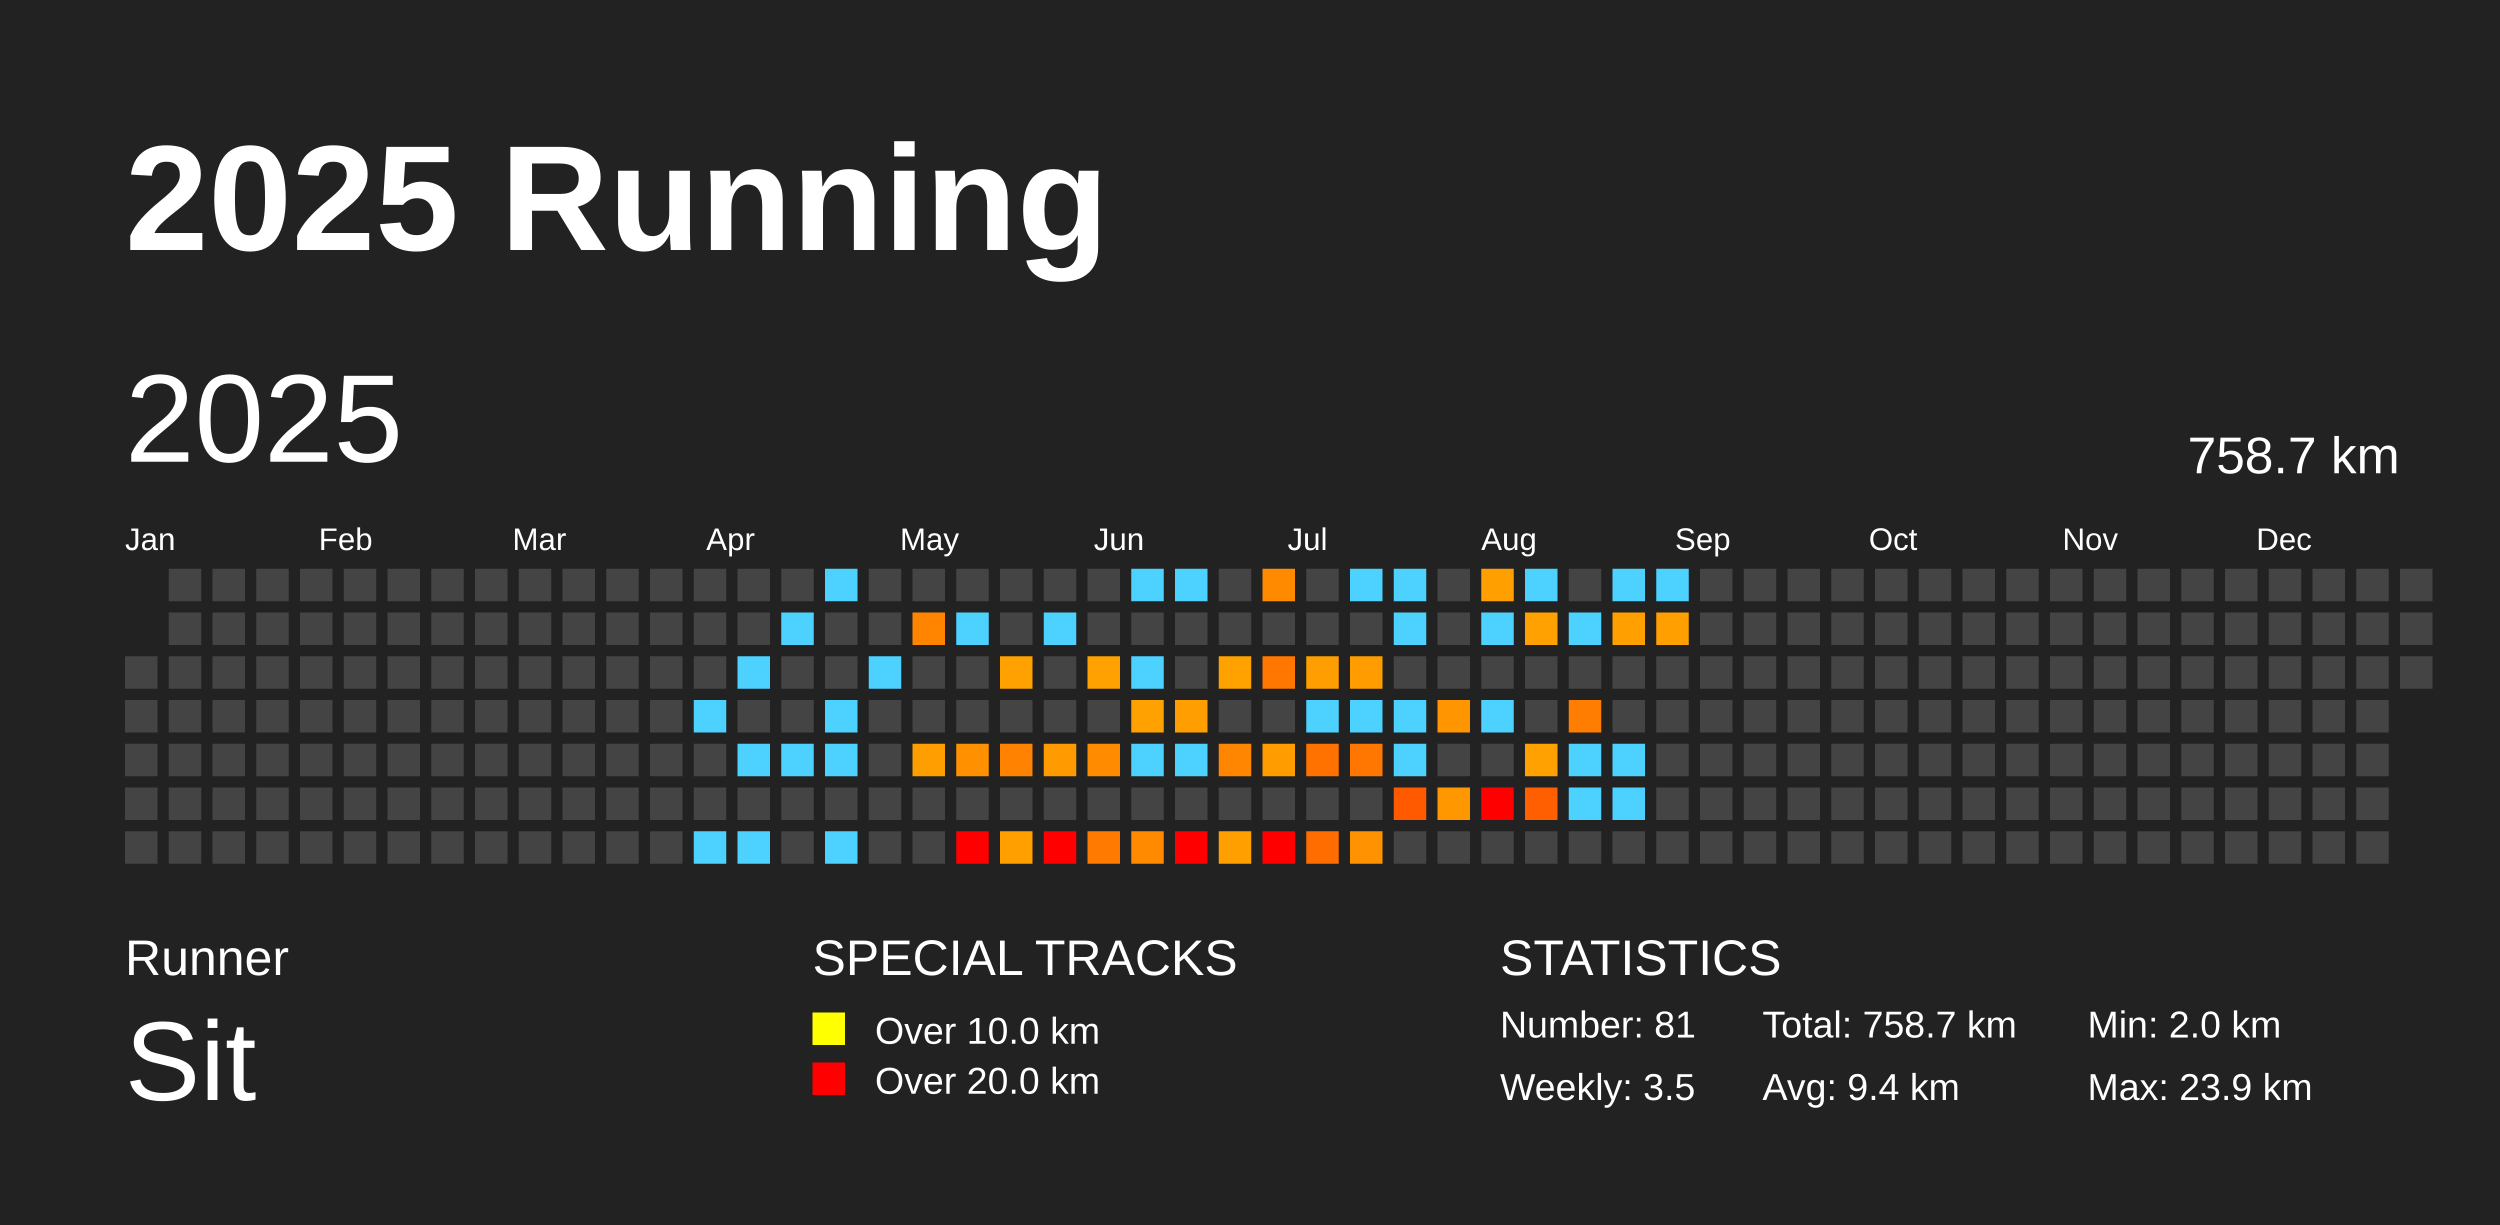
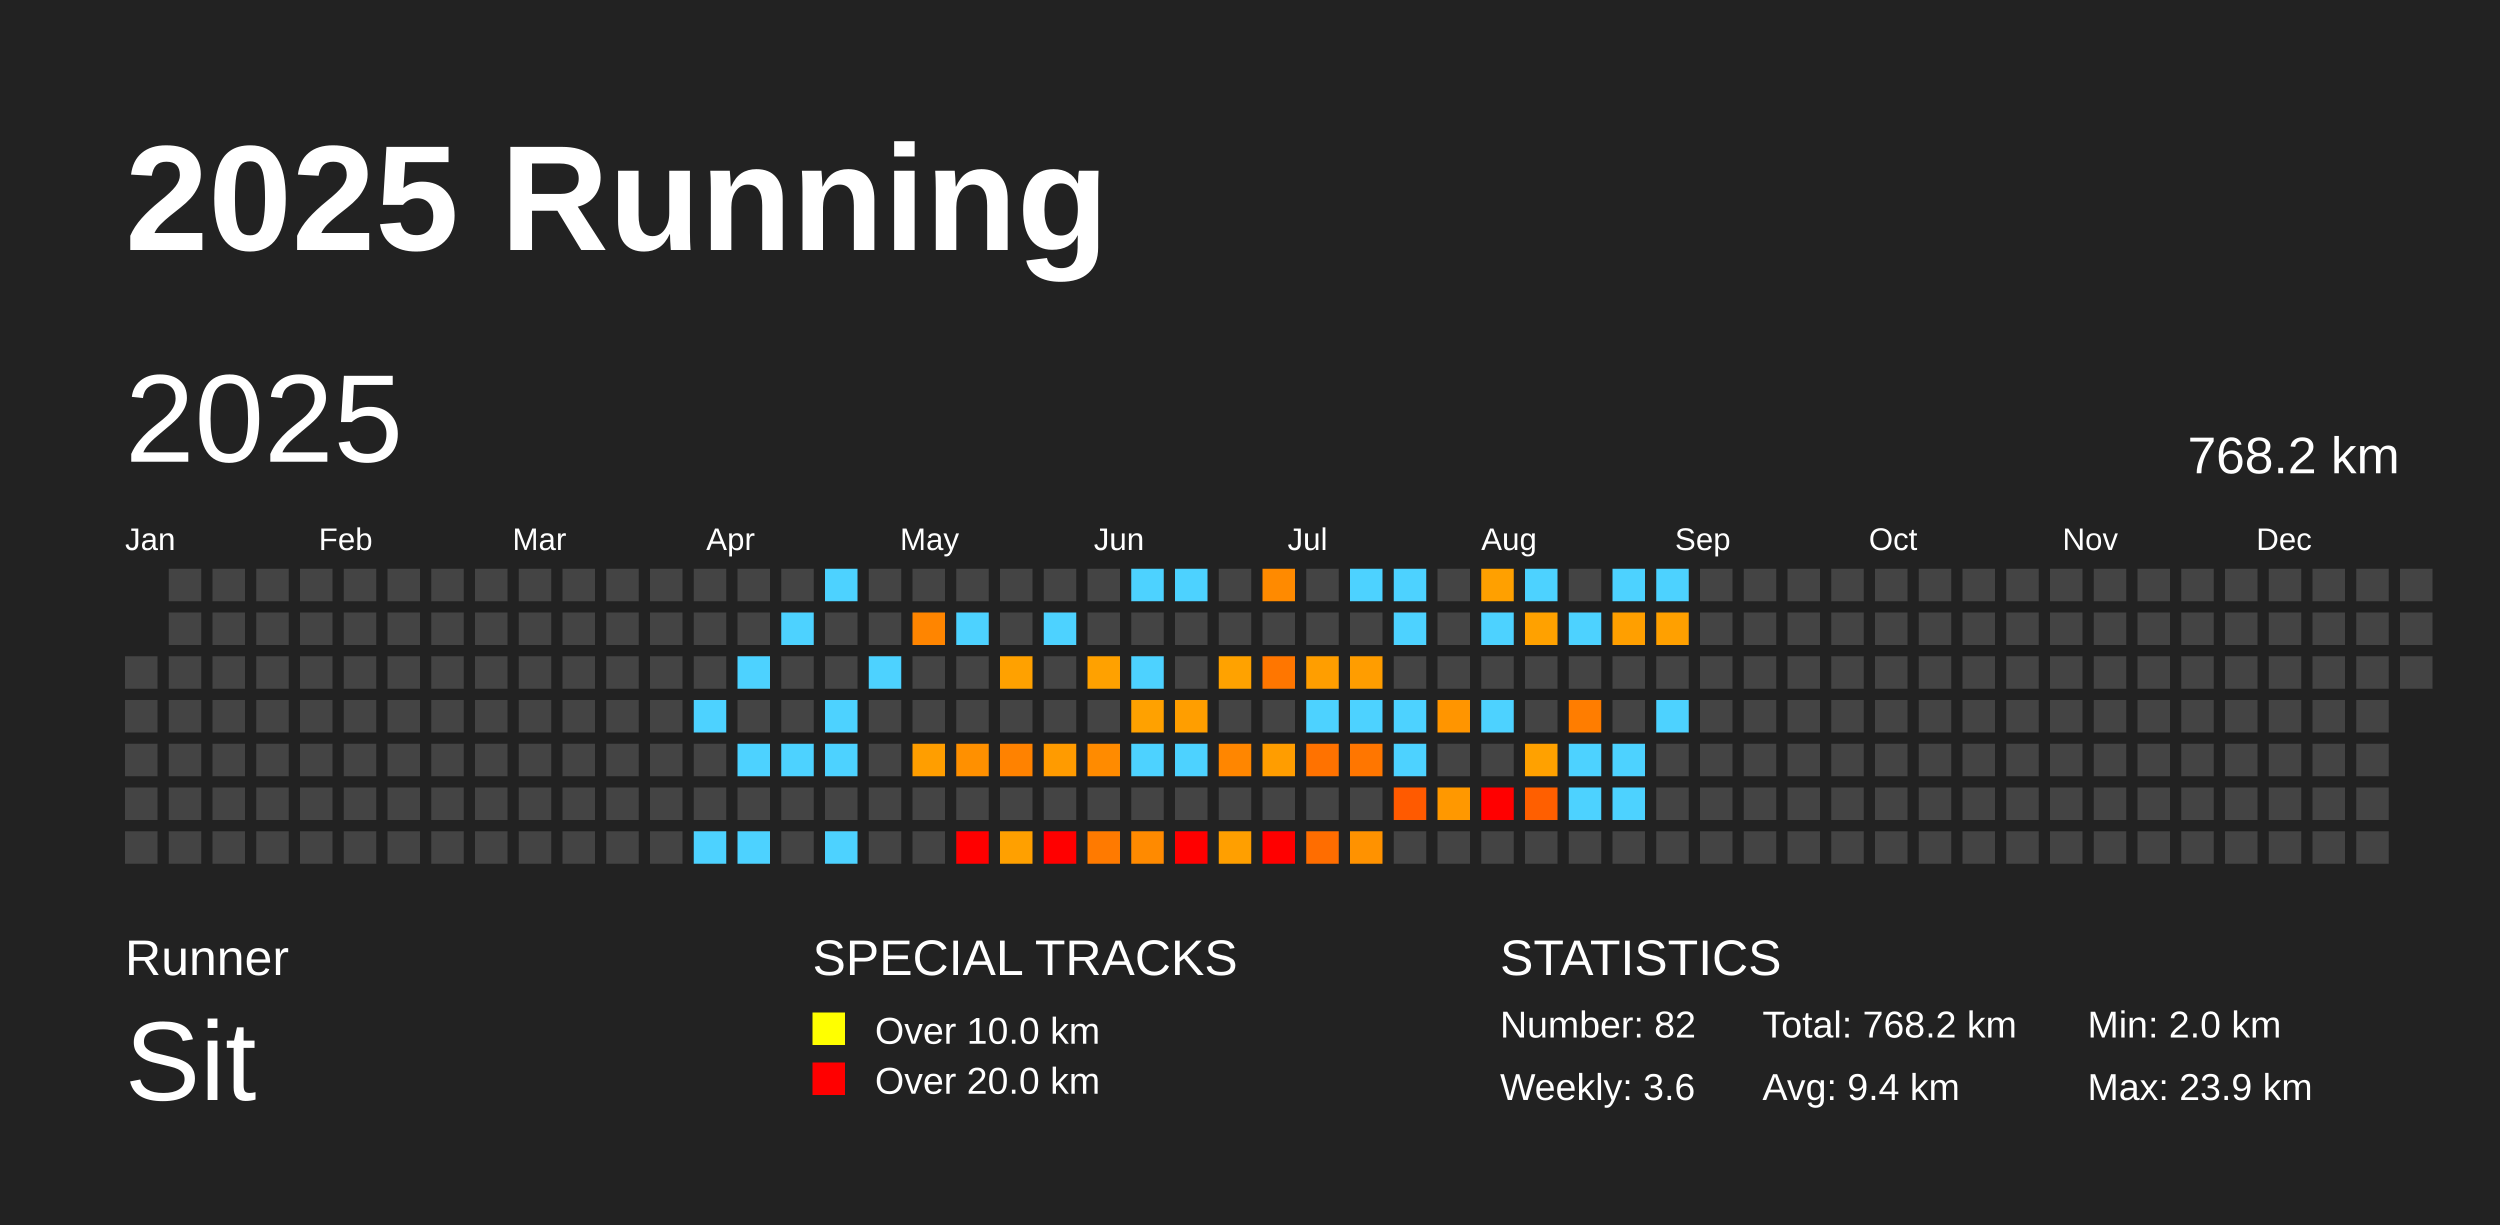
<svg xmlns="http://www.w3.org/2000/svg" baseProfile="full" height="98mm" version="1.1" viewBox="0,0,200,98" width="200mm">
  <defs />
  <rect fill="#222222" height="98" width="200" x="0" y="0" />
  <text fill="#FFFFFF" style="font-size:12px; font-family:Arial; font-weight:bold;" x="10" y="20">2025 Running</text>
  <text fill="#FFFFFF" style="font-size:4px; font-family:Arial" x="10" y="78">Runner</text>
  <text fill="#FFFFFF" style="font-size:9px; font-family:Arial" x="10" y="88">Sit</text>
  <text fill="#FFFFFF" style="font-size:4px; font-family:Arial" x="65" y="78">SPECIAL TRACKS</text>
  <rect fill="yellow" height="2.6" width="2.6" x="65" y="81" />
  <text fill="#FFFFFF" style="font-size:3px; font-family:Arial" x="70" y="83.5">Over 10.0 km</text>
  <rect fill="red" height="2.6" width="2.6" x="65" y="85" />
  <text fill="#FFFFFF" style="font-size:3px; font-family:Arial" x="70" y="87.5">Over 20.0 km</text>
  <text fill="#FFFFFF" style="font-size:4px; font-family:Arial" x="120" y="78">STATISTICS</text>
-   <text fill="#FFFFFF" style="font-size:3px; font-family:Arial" x="120" y="83">Number: 81</text>
-   <text fill="#FFFFFF" style="font-size:3px; font-family:Arial" x="120" y="88">Weekly: 3.5</text>
-   <text fill="#FFFFFF" style="font-size:3px; font-family:Arial" x="141" y="83">Total: 758.7 km</text>
+   <text fill="#FFFFFF" style="font-size:3px; font-family:Arial" x="120" y="83">Number: 82</text>
+   <text fill="#FFFFFF" style="font-size:3px; font-family:Arial" x="120" y="88">Weekly: 3.6</text>
+   <text fill="#FFFFFF" style="font-size:3px; font-family:Arial" x="141" y="83">Total: 768.2 km</text>
  <text fill="#FFFFFF" style="font-size:3px; font-family:Arial" x="141" y="88">Avg: 9.4 km</text>
  <text fill="#FFFFFF" style="font-size:3px; font-family:Arial" x="167" y="83">Min: 2.0 km</text>
  <text fill="#FFFFFF" style="font-size:3px; font-family:Arial" x="167" y="88">Max: 23.9 km</text>
  <text dominant-baseline="hanging" fill="#FFFFFF" style="font-size:10.0px; font-family:Arial;" x="10" y="30">2025</text>
-   <text dominant-baseline="hanging" fill="#FFFFFF" style="font-size:4.125px; font-family:Arial;" x="175" y="35">758.7 km</text>
+   <text dominant-baseline="hanging" fill="#FFFFFF" style="font-size:4.125px; font-family:Arial;" x="175" y="35">768.2 km</text>
  <text fill="#FFFFFF" style="font-size:2.5px; font-family:Arial" x="10.0" y="44">Jan</text>
  <text fill="#FFFFFF" style="font-size:2.5px; font-family:Arial" x="25.5" y="44">Feb</text>
  <text fill="#FFFFFF" style="font-size:2.5px; font-family:Arial" x="41.0" y="44">Mar</text>
  <text fill="#FFFFFF" style="font-size:2.5px; font-family:Arial" x="56.5" y="44">Apr</text>
  <text fill="#FFFFFF" style="font-size:2.5px; font-family:Arial" x="72.0" y="44">May</text>
  <text fill="#FFFFFF" style="font-size:2.5px; font-family:Arial" x="87.5" y="44">Jun</text>
  <text fill="#FFFFFF" style="font-size:2.5px; font-family:Arial" x="103.0" y="44">Jul</text>
  <text fill="#FFFFFF" style="font-size:2.5px; font-family:Arial" x="118.5" y="44">Aug</text>
  <text fill="#FFFFFF" style="font-size:2.5px; font-family:Arial" x="134.0" y="44">Sep</text>
  <text fill="#FFFFFF" style="font-size:2.5px; font-family:Arial" x="149.5" y="44">Oct</text>
  <text fill="#FFFFFF" style="font-size:2.5px; font-family:Arial" x="165.0" y="44">Nov</text>
  <text fill="#FFFFFF" style="font-size:2.5px; font-family:Arial" x="180.5" y="44">Dec</text>
  <rect fill="#444444" height="2.6" width="2.6" x="10.0" y="52.5" />
  <rect fill="#444444" height="2.6" width="2.6" x="10.0" y="56.0" />
  <rect fill="#444444" height="2.6" width="2.6" x="10.0" y="59.5" />
  <rect fill="#444444" height="2.6" width="2.6" x="10.0" y="63.0" />
  <rect fill="#444444" height="2.6" width="2.6" x="10.0" y="66.5" />
  <rect fill="#444444" height="2.6" width="2.6" x="13.5" y="45.5" />
  <rect fill="#444444" height="2.6" width="2.6" x="13.5" y="49.0" />
  <rect fill="#444444" height="2.6" width="2.6" x="13.5" y="52.5" />
  <rect fill="#444444" height="2.6" width="2.6" x="13.5" y="56.0" />
  <rect fill="#444444" height="2.6" width="2.6" x="13.5" y="59.5" />
  <rect fill="#444444" height="2.6" width="2.6" x="13.5" y="63.0" />
  <rect fill="#444444" height="2.6" width="2.6" x="13.5" y="66.5" />
  <rect fill="#444444" height="2.6" width="2.6" x="17.0" y="45.5" />
  <rect fill="#444444" height="2.6" width="2.6" x="17.0" y="49.0" />
  <rect fill="#444444" height="2.6" width="2.6" x="17.0" y="52.5" />
  <rect fill="#444444" height="2.6" width="2.6" x="17.0" y="56.0" />
  <rect fill="#444444" height="2.6" width="2.6" x="17.0" y="59.5" />
  <rect fill="#444444" height="2.6" width="2.6" x="17.0" y="63.0" />
  <rect fill="#444444" height="2.6" width="2.6" x="17.0" y="66.5" />
  <rect fill="#444444" height="2.6" width="2.6" x="20.5" y="45.5" />
  <rect fill="#444444" height="2.6" width="2.6" x="20.5" y="49.0" />
  <rect fill="#444444" height="2.6" width="2.6" x="20.5" y="52.5" />
  <rect fill="#444444" height="2.6" width="2.6" x="20.5" y="56.0" />
  <rect fill="#444444" height="2.6" width="2.6" x="20.5" y="59.5" />
  <rect fill="#444444" height="2.6" width="2.6" x="20.5" y="63.0" />
  <rect fill="#444444" height="2.6" width="2.6" x="20.5" y="66.5" />
  <rect fill="#444444" height="2.6" width="2.6" x="24.0" y="45.5" />
  <rect fill="#444444" height="2.6" width="2.6" x="24.0" y="49.0" />
  <rect fill="#444444" height="2.6" width="2.6" x="24.0" y="52.5" />
  <rect fill="#444444" height="2.6" width="2.6" x="24.0" y="56.0" />
  <rect fill="#444444" height="2.6" width="2.6" x="24.0" y="59.5" />
  <rect fill="#444444" height="2.6" width="2.6" x="24.0" y="63.0" />
  <rect fill="#444444" height="2.6" width="2.6" x="24.0" y="66.5" />
  <rect fill="#444444" height="2.6" width="2.6" x="27.5" y="45.5" />
  <rect fill="#444444" height="2.6" width="2.6" x="27.5" y="49.0" />
  <rect fill="#444444" height="2.6" width="2.6" x="27.5" y="52.5" />
  <rect fill="#444444" height="2.6" width="2.6" x="27.5" y="56.0" />
  <rect fill="#444444" height="2.6" width="2.6" x="27.5" y="59.5" />
  <rect fill="#444444" height="2.6" width="2.6" x="27.5" y="63.0" />
  <rect fill="#444444" height="2.6" width="2.6" x="27.5" y="66.5" />
  <rect fill="#444444" height="2.6" width="2.6" x="31.0" y="45.5" />
  <rect fill="#444444" height="2.6" width="2.6" x="31.0" y="49.0" />
  <rect fill="#444444" height="2.6" width="2.6" x="31.0" y="52.5" />
  <rect fill="#444444" height="2.6" width="2.6" x="31.0" y="56.0" />
  <rect fill="#444444" height="2.6" width="2.6" x="31.0" y="59.5" />
  <rect fill="#444444" height="2.6" width="2.6" x="31.0" y="63.0" />
  <rect fill="#444444" height="2.6" width="2.6" x="31.0" y="66.5" />
  <rect fill="#444444" height="2.6" width="2.6" x="34.5" y="45.5" />
  <rect fill="#444444" height="2.6" width="2.6" x="34.5" y="49.0" />
  <rect fill="#444444" height="2.6" width="2.6" x="34.5" y="52.5" />
  <rect fill="#444444" height="2.6" width="2.6" x="34.5" y="56.0" />
  <rect fill="#444444" height="2.6" width="2.6" x="34.5" y="59.5" />
  <rect fill="#444444" height="2.6" width="2.6" x="34.5" y="63.0" />
  <rect fill="#444444" height="2.6" width="2.6" x="34.5" y="66.5" />
  <rect fill="#444444" height="2.6" width="2.6" x="38.0" y="45.5" />
  <rect fill="#444444" height="2.6" width="2.6" x="38.0" y="49.0" />
  <rect fill="#444444" height="2.6" width="2.6" x="38.0" y="52.5" />
  <rect fill="#444444" height="2.6" width="2.6" x="38.0" y="56.0" />
  <rect fill="#444444" height="2.6" width="2.6" x="38.0" y="59.5" />
  <rect fill="#444444" height="2.6" width="2.6" x="38.0" y="63.0" />
  <rect fill="#444444" height="2.6" width="2.6" x="38.0" y="66.5" />
  <rect fill="#444444" height="2.6" width="2.6" x="41.5" y="45.5" />
  <rect fill="#444444" height="2.6" width="2.6" x="41.5" y="49.0" />
  <rect fill="#444444" height="2.6" width="2.6" x="41.5" y="52.5" />
  <rect fill="#444444" height="2.6" width="2.6" x="41.5" y="56.0" />
  <rect fill="#444444" height="2.6" width="2.6" x="41.5" y="59.5" />
  <rect fill="#444444" height="2.6" width="2.6" x="41.5" y="63.0" />
  <rect fill="#444444" height="2.6" width="2.6" x="41.5" y="66.5" />
  <rect fill="#444444" height="2.6" width="2.6" x="45.0" y="45.5" />
  <rect fill="#444444" height="2.6" width="2.6" x="45.0" y="49.0" />
  <rect fill="#444444" height="2.6" width="2.6" x="45.0" y="52.5" />
  <rect fill="#444444" height="2.6" width="2.6" x="45.0" y="56.0" />
  <rect fill="#444444" height="2.6" width="2.6" x="45.0" y="59.5" />
  <rect fill="#444444" height="2.6" width="2.6" x="45.0" y="63.0" />
  <rect fill="#444444" height="2.6" width="2.6" x="45.0" y="66.5" />
  <rect fill="#444444" height="2.6" width="2.6" x="48.5" y="45.5" />
  <rect fill="#444444" height="2.6" width="2.6" x="48.5" y="49.0" />
  <rect fill="#444444" height="2.6" width="2.6" x="48.5" y="52.5" />
  <rect fill="#444444" height="2.6" width="2.6" x="48.5" y="56.0" />
  <rect fill="#444444" height="2.6" width="2.6" x="48.5" y="59.5" />
  <rect fill="#444444" height="2.6" width="2.6" x="48.5" y="63.0" />
  <rect fill="#444444" height="2.6" width="2.6" x="48.5" y="66.5" />
  <rect fill="#444444" height="2.6" width="2.6" x="52.0" y="45.5" />
  <rect fill="#444444" height="2.6" width="2.6" x="52.0" y="49.0" />
  <rect fill="#444444" height="2.6" width="2.6" x="52.0" y="52.5" />
  <rect fill="#444444" height="2.6" width="2.6" x="52.0" y="56.0" />
  <rect fill="#444444" height="2.6" width="2.6" x="52.0" y="59.5" />
  <rect fill="#444444" height="2.6" width="2.6" x="52.0" y="63.0" />
  <rect fill="#444444" height="2.6" width="2.6" x="52.0" y="66.5" />
  <rect fill="#444444" height="2.6" width="2.6" x="55.5" y="45.5" />
  <rect fill="#444444" height="2.6" width="2.6" x="55.5" y="49.0" />
  <rect fill="#444444" height="2.6" width="2.6" x="55.5" y="52.5" />
  <rect fill="#4dd2ff" height="2.6" width="2.6" x="55.5" y="56.0" />
  <rect fill="#444444" height="2.6" width="2.6" x="55.5" y="59.5" />
  <rect fill="#444444" height="2.6" width="2.6" x="55.5" y="63.0" />
  <rect fill="#4dd2ff" height="2.6" width="2.6" x="55.5" y="66.5" />
  <rect fill="#444444" height="2.6" width="2.6" x="59.0" y="45.5" />
  <rect fill="#444444" height="2.6" width="2.6" x="59.0" y="49.0" />
  <rect fill="#4dd2ff" height="2.6" width="2.6" x="59.0" y="52.5" />
  <rect fill="#444444" height="2.6" width="2.6" x="59.0" y="56.0" />
  <rect fill="#4dd2ff" height="2.6" width="2.6" x="59.0" y="59.5" />
  <rect fill="#444444" height="2.6" width="2.6" x="59.0" y="63.0" />
  <rect fill="#4dd2ff" height="2.6" width="2.6" x="59.0" y="66.5" />
  <rect fill="#444444" height="2.6" width="2.6" x="62.5" y="45.5" />
  <rect fill="#4dd2ff" height="2.6" width="2.6" x="62.5" y="49.0" />
  <rect fill="#444444" height="2.6" width="2.6" x="62.5" y="52.5" />
  <rect fill="#444444" height="2.6" width="2.6" x="62.5" y="56.0" />
  <rect fill="#4dd2ff" height="2.6" width="2.6" x="62.5" y="59.5" />
  <rect fill="#444444" height="2.6" width="2.6" x="62.5" y="63.0" />
  <rect fill="#444444" height="2.6" width="2.6" x="62.5" y="66.5" />
  <rect fill="#4dd2ff" height="2.6" width="2.6" x="66.0" y="45.5" />
  <rect fill="#444444" height="2.6" width="2.6" x="66.0" y="49.0" />
  <rect fill="#444444" height="2.6" width="2.6" x="66.0" y="52.5" />
  <rect fill="#4dd2ff" height="2.6" width="2.6" x="66.0" y="56.0" />
  <rect fill="#4dd2ff" height="2.6" width="2.6" x="66.0" y="59.5" />
  <rect fill="#444444" height="2.6" width="2.6" x="66.0" y="63.0" />
  <rect fill="#4dd2ff" height="2.6" width="2.6" x="66.0" y="66.5" />
  <rect fill="#444444" height="2.6" width="2.6" x="69.5" y="45.5" />
  <rect fill="#444444" height="2.6" width="2.6" x="69.5" y="49.0" />
  <rect fill="#4dd2ff" height="2.6" width="2.6" x="69.5" y="52.5" />
  <rect fill="#444444" height="2.6" width="2.6" x="69.5" y="56.0" />
  <rect fill="#444444" height="2.6" width="2.6" x="69.5" y="59.5" />
  <rect fill="#444444" height="2.6" width="2.6" x="69.5" y="63.0" />
  <rect fill="#444444" height="2.6" width="2.6" x="69.5" y="66.5" />
  <rect fill="#444444" height="2.6" width="2.6" x="73.0" y="45.5" />
  <rect fill="#ff8500" height="2.6" width="2.6" x="73.0" y="49.0" />
  <rect fill="#444444" height="2.6" width="2.6" x="73.0" y="52.5" />
  <rect fill="#444444" height="2.6" width="2.6" x="73.0" y="56.0" />
  <rect fill="#ff9e00" height="2.6" width="2.6" x="73.0" y="59.5" />
  <rect fill="#444444" height="2.6" width="2.6" x="73.0" y="63.0" />
  <rect fill="#444444" height="2.6" width="2.6" x="73.0" y="66.5" />
  <rect fill="#444444" height="2.6" width="2.6" x="76.5" y="45.5" />
  <rect fill="#4dd2ff" height="2.6" width="2.6" x="76.5" y="49.0" />
  <rect fill="#444444" height="2.6" width="2.6" x="76.5" y="52.5" />
  <rect fill="#444444" height="2.6" width="2.6" x="76.5" y="56.0" />
  <rect fill="#ff9000" height="2.6" width="2.6" x="76.5" y="59.5" />
  <rect fill="#444444" height="2.6" width="2.6" x="76.5" y="63.0" />
  <rect fill="red" height="2.6" width="2.6" x="76.5" y="66.5" />
  <rect fill="#444444" height="2.6" width="2.6" x="80.0" y="45.5" />
  <rect fill="#444444" height="2.6" width="2.6" x="80.0" y="49.0" />
  <rect fill="#ffa100" height="2.6" width="2.6" x="80.0" y="52.5" />
  <rect fill="#444444" height="2.6" width="2.6" x="80.0" y="56.0" />
  <rect fill="#ff8200" height="2.6" width="2.6" x="80.0" y="59.5" />
  <rect fill="#444444" height="2.6" width="2.6" x="80.0" y="63.0" />
  <rect fill="#ffa000" height="2.6" width="2.6" x="80.0" y="66.5" />
  <rect fill="#444444" height="2.6" width="2.6" x="83.5" y="45.5" />
  <rect fill="#4dd2ff" height="2.6" width="2.6" x="83.5" y="49.0" />
  <rect fill="#444444" height="2.6" width="2.6" x="83.5" y="52.5" />
  <rect fill="#444444" height="2.6" width="2.6" x="83.5" y="56.0" />
  <rect fill="#ff9b00" height="2.6" width="2.6" x="83.5" y="59.5" />
  <rect fill="#444444" height="2.6" width="2.6" x="83.5" y="63.0" />
  <rect fill="red" height="2.6" width="2.6" x="83.5" y="66.5" />
  <rect fill="#444444" height="2.6" width="2.6" x="87.0" y="45.5" />
  <rect fill="#444444" height="2.6" width="2.6" x="87.0" y="49.0" />
  <rect fill="#ffa100" height="2.6" width="2.6" x="87.0" y="52.5" />
  <rect fill="#444444" height="2.6" width="2.6" x="87.0" y="56.0" />
  <rect fill="#ff8b00" height="2.6" width="2.6" x="87.0" y="59.5" />
  <rect fill="#444444" height="2.6" width="2.6" x="87.0" y="63.0" />
  <rect fill="#ff7a00" height="2.6" width="2.6" x="87.0" y="66.5" />
  <rect fill="#4dd2ff" height="2.6" width="2.6" x="90.5" y="45.5" />
  <rect fill="#444444" height="2.6" width="2.6" x="90.5" y="49.0" />
  <rect fill="#4dd2ff" height="2.6" width="2.6" x="90.5" y="52.5" />
  <rect fill="#ffa100" height="2.6" width="2.6" x="90.5" y="56.0" />
  <rect fill="#4dd2ff" height="2.6" width="2.6" x="90.5" y="59.5" />
  <rect fill="#444444" height="2.6" width="2.6" x="90.5" y="63.0" />
  <rect fill="#ff8a00" height="2.6" width="2.6" x="90.5" y="66.5" />
  <rect fill="#4dd2ff" height="2.6" width="2.6" x="94.0" y="45.5" />
  <rect fill="#444444" height="2.6" width="2.6" x="94.0" y="49.0" />
  <rect fill="#444444" height="2.6" width="2.6" x="94.0" y="52.5" />
  <rect fill="#ff9e00" height="2.6" width="2.6" x="94.0" y="56.0" />
  <rect fill="#4dd2ff" height="2.6" width="2.6" x="94.0" y="59.5" />
  <rect fill="#444444" height="2.6" width="2.6" x="94.0" y="63.0" />
  <rect fill="red" height="2.6" width="2.6" x="94.0" y="66.5" />
  <rect fill="#444444" height="2.6" width="2.6" x="97.5" y="45.5" />
  <rect fill="#444444" height="2.6" width="2.6" x="97.5" y="49.0" />
  <rect fill="#ffa200" height="2.6" width="2.6" x="97.5" y="52.5" />
  <rect fill="#444444" height="2.6" width="2.6" x="97.5" y="56.0" />
  <rect fill="#ff8600" height="2.6" width="2.6" x="97.5" y="59.5" />
  <rect fill="#444444" height="2.6" width="2.6" x="97.5" y="63.0" />
  <rect fill="#ff9f00" height="2.6" width="2.6" x="97.5" y="66.5" />
  <rect fill="#ff8a00" height="2.6" width="2.6" x="101.0" y="45.5" />
  <rect fill="#444444" height="2.6" width="2.6" x="101.0" y="49.0" />
  <rect fill="#ff7600" height="2.6" width="2.6" x="101.0" y="52.5" />
  <rect fill="#444444" height="2.6" width="2.6" x="101.0" y="56.0" />
  <rect fill="#ff9d00" height="2.6" width="2.6" x="101.0" y="59.5" />
  <rect fill="#444444" height="2.6" width="2.6" x="101.0" y="63.0" />
  <rect fill="red" height="2.6" width="2.6" x="101.0" y="66.5" />
  <rect fill="#444444" height="2.6" width="2.6" x="104.5" y="45.5" />
  <rect fill="#444444" height="2.6" width="2.6" x="104.5" y="49.0" />
  <rect fill="#ff9e00" height="2.6" width="2.6" x="104.5" y="52.5" />
  <rect fill="#4dd2ff" height="2.6" width="2.6" x="104.5" y="56.0" />
  <rect fill="#ff7200" height="2.6" width="2.6" x="104.5" y="59.5" />
  <rect fill="#444444" height="2.6" width="2.6" x="104.5" y="63.0" />
  <rect fill="#ff6d00" height="2.6" width="2.6" x="104.5" y="66.5" />
  <rect fill="#4dd2ff" height="2.6" width="2.6" x="108.0" y="45.5" />
  <rect fill="#444444" height="2.6" width="2.6" x="108.0" y="49.0" />
  <rect fill="#ff9d00" height="2.6" width="2.6" x="108.0" y="52.5" />
  <rect fill="#4dd2ff" height="2.6" width="2.6" x="108.0" y="56.0" />
  <rect fill="#ff7600" height="2.6" width="2.6" x="108.0" y="59.5" />
  <rect fill="#444444" height="2.6" width="2.6" x="108.0" y="63.0" />
  <rect fill="#ff9200" height="2.6" width="2.6" x="108.0" y="66.5" />
  <rect fill="#4dd2ff" height="2.6" width="2.6" x="111.5" y="45.5" />
  <rect fill="#4dd2ff" height="2.6" width="2.6" x="111.5" y="49.0" />
  <rect fill="#444444" height="2.6" width="2.6" x="111.5" y="52.5" />
  <rect fill="#4dd2ff" height="2.6" width="2.6" x="111.5" y="56.0" />
  <rect fill="#4dd2ff" height="2.6" width="2.6" x="111.5" y="59.5" />
  <rect fill="#ff5a00" height="2.6" width="2.6" x="111.5" y="63.0" />
  <rect fill="#444444" height="2.6" width="2.6" x="111.5" y="66.5" />
  <rect fill="#444444" height="2.6" width="2.6" x="115.0" y="45.5" />
  <rect fill="#444444" height="2.6" width="2.6" x="115.0" y="49.0" />
  <rect fill="#444444" height="2.6" width="2.6" x="115.0" y="52.5" />
  <rect fill="#ff9500" height="2.6" width="2.6" x="115.0" y="56.0" />
  <rect fill="#444444" height="2.6" width="2.6" x="115.0" y="59.5" />
  <rect fill="#ff9800" height="2.6" width="2.6" x="115.0" y="63.0" />
  <rect fill="#444444" height="2.6" width="2.6" x="115.0" y="66.5" />
  <rect fill="#ffa000" height="2.6" width="2.6" x="118.5" y="45.5" />
  <rect fill="#4dd2ff" height="2.6" width="2.6" x="118.5" y="49.0" />
  <rect fill="#444444" height="2.6" width="2.6" x="118.5" y="52.5" />
  <rect fill="#4dd2ff" height="2.6" width="2.6" x="118.5" y="56.0" />
  <rect fill="#444444" height="2.6" width="2.6" x="118.5" y="59.5" />
  <rect fill="red" height="2.6" width="2.6" x="118.5" y="63.0" />
  <rect fill="#444444" height="2.6" width="2.6" x="118.5" y="66.5" />
  <rect fill="#4dd2ff" height="2.6" width="2.6" x="122.0" y="45.5" />
  <rect fill="#ffa100" height="2.6" width="2.6" x="122.0" y="49.0" />
  <rect fill="#444444" height="2.6" width="2.6" x="122.0" y="52.5" />
  <rect fill="#444444" height="2.6" width="2.6" x="122.0" y="56.0" />
  <rect fill="#ffa100" height="2.6" width="2.6" x="122.0" y="59.5" />
  <rect fill="#ff5f00" height="2.6" width="2.6" x="122.0" y="63.0" />
  <rect fill="#444444" height="2.6" width="2.6" x="122.0" y="66.5" />
  <rect fill="#444444" height="2.6" width="2.6" x="125.5" y="45.5" />
  <rect fill="#4dd2ff" height="2.6" width="2.6" x="125.5" y="49.0" />
  <rect fill="#444444" height="2.6" width="2.6" x="125.5" y="52.5" />
  <rect fill="#ff7d00" height="2.6" width="2.6" x="125.5" y="56.0" />
  <rect fill="#4dd2ff" height="2.6" width="2.6" x="125.5" y="59.5" />
  <rect fill="#4dd2ff" height="2.6" width="2.6" x="125.5" y="63.0" />
  <rect fill="#444444" height="2.6" width="2.6" x="125.5" y="66.5" />
  <rect fill="#4dd2ff" height="2.6" width="2.6" x="129.0" y="45.5" />
  <rect fill="#ff9f00" height="2.6" width="2.6" x="129.0" y="49.0" />
  <rect fill="#444444" height="2.6" width="2.6" x="129.0" y="52.5" />
  <rect fill="#444444" height="2.6" width="2.6" x="129.0" y="56.0" />
  <rect fill="#4dd2ff" height="2.6" width="2.6" x="129.0" y="59.5" />
  <rect fill="#4dd2ff" height="2.6" width="2.6" x="129.0" y="63.0" />
  <rect fill="#444444" height="2.6" width="2.6" x="129.0" y="66.5" />
  <rect fill="#4dd2ff" height="2.6" width="2.6" x="132.5" y="45.5" />
  <rect fill="#ffa000" height="2.6" width="2.6" x="132.5" y="49.0" />
  <rect fill="#444444" height="2.6" width="2.6" x="132.5" y="52.5" />
-   <rect fill="#444444" height="2.6" width="2.6" x="132.5" y="56.0" />
+   <rect fill="#4dd2ff" height="2.6" width="2.6" x="132.5" y="56.0" />
  <rect fill="#444444" height="2.6" width="2.6" x="132.5" y="59.5" />
  <rect fill="#444444" height="2.6" width="2.6" x="132.5" y="63.0" />
  <rect fill="#444444" height="2.6" width="2.6" x="132.5" y="66.5" />
  <rect fill="#444444" height="2.6" width="2.6" x="136.0" y="45.5" />
  <rect fill="#444444" height="2.6" width="2.6" x="136.0" y="49.0" />
  <rect fill="#444444" height="2.6" width="2.6" x="136.0" y="52.5" />
  <rect fill="#444444" height="2.6" width="2.6" x="136.0" y="56.0" />
  <rect fill="#444444" height="2.6" width="2.6" x="136.0" y="59.5" />
  <rect fill="#444444" height="2.6" width="2.6" x="136.0" y="63.0" />
  <rect fill="#444444" height="2.6" width="2.6" x="136.0" y="66.5" />
  <rect fill="#444444" height="2.6" width="2.6" x="139.5" y="45.5" />
  <rect fill="#444444" height="2.6" width="2.6" x="139.5" y="49.0" />
  <rect fill="#444444" height="2.6" width="2.6" x="139.5" y="52.5" />
  <rect fill="#444444" height="2.6" width="2.6" x="139.5" y="56.0" />
  <rect fill="#444444" height="2.6" width="2.6" x="139.5" y="59.5" />
  <rect fill="#444444" height="2.6" width="2.6" x="139.5" y="63.0" />
  <rect fill="#444444" height="2.6" width="2.6" x="139.5" y="66.5" />
  <rect fill="#444444" height="2.6" width="2.6" x="143.0" y="45.5" />
  <rect fill="#444444" height="2.6" width="2.6" x="143.0" y="49.0" />
  <rect fill="#444444" height="2.6" width="2.6" x="143.0" y="52.5" />
  <rect fill="#444444" height="2.6" width="2.6" x="143.0" y="56.0" />
  <rect fill="#444444" height="2.6" width="2.6" x="143.0" y="59.5" />
  <rect fill="#444444" height="2.6" width="2.6" x="143.0" y="63.0" />
  <rect fill="#444444" height="2.6" width="2.6" x="143.0" y="66.5" />
  <rect fill="#444444" height="2.6" width="2.6" x="146.5" y="45.5" />
  <rect fill="#444444" height="2.6" width="2.6" x="146.5" y="49.0" />
  <rect fill="#444444" height="2.6" width="2.6" x="146.5" y="52.5" />
  <rect fill="#444444" height="2.6" width="2.6" x="146.5" y="56.0" />
  <rect fill="#444444" height="2.6" width="2.6" x="146.5" y="59.5" />
  <rect fill="#444444" height="2.6" width="2.6" x="146.5" y="63.0" />
  <rect fill="#444444" height="2.6" width="2.6" x="146.5" y="66.5" />
  <rect fill="#444444" height="2.6" width="2.6" x="150.0" y="45.5" />
  <rect fill="#444444" height="2.6" width="2.6" x="150.0" y="49.0" />
  <rect fill="#444444" height="2.6" width="2.6" x="150.0" y="52.5" />
  <rect fill="#444444" height="2.6" width="2.6" x="150.0" y="56.0" />
  <rect fill="#444444" height="2.6" width="2.6" x="150.0" y="59.5" />
  <rect fill="#444444" height="2.6" width="2.6" x="150.0" y="63.0" />
  <rect fill="#444444" height="2.6" width="2.6" x="150.0" y="66.5" />
  <rect fill="#444444" height="2.6" width="2.6" x="153.5" y="45.5" />
  <rect fill="#444444" height="2.6" width="2.6" x="153.5" y="49.0" />
  <rect fill="#444444" height="2.6" width="2.6" x="153.5" y="52.5" />
  <rect fill="#444444" height="2.6" width="2.6" x="153.5" y="56.0" />
  <rect fill="#444444" height="2.6" width="2.6" x="153.5" y="59.5" />
  <rect fill="#444444" height="2.6" width="2.6" x="153.5" y="63.0" />
  <rect fill="#444444" height="2.6" width="2.6" x="153.5" y="66.5" />
  <rect fill="#444444" height="2.6" width="2.6" x="157.0" y="45.5" />
  <rect fill="#444444" height="2.6" width="2.6" x="157.0" y="49.0" />
  <rect fill="#444444" height="2.6" width="2.6" x="157.0" y="52.5" />
  <rect fill="#444444" height="2.6" width="2.6" x="157.0" y="56.0" />
  <rect fill="#444444" height="2.6" width="2.6" x="157.0" y="59.5" />
  <rect fill="#444444" height="2.6" width="2.6" x="157.0" y="63.0" />
  <rect fill="#444444" height="2.6" width="2.6" x="157.0" y="66.5" />
  <rect fill="#444444" height="2.6" width="2.6" x="160.5" y="45.5" />
  <rect fill="#444444" height="2.6" width="2.6" x="160.5" y="49.0" />
  <rect fill="#444444" height="2.6" width="2.6" x="160.5" y="52.5" />
  <rect fill="#444444" height="2.6" width="2.6" x="160.5" y="56.0" />
  <rect fill="#444444" height="2.6" width="2.6" x="160.5" y="59.5" />
  <rect fill="#444444" height="2.6" width="2.6" x="160.5" y="63.0" />
  <rect fill="#444444" height="2.6" width="2.6" x="160.5" y="66.5" />
  <rect fill="#444444" height="2.6" width="2.6" x="164.0" y="45.5" />
  <rect fill="#444444" height="2.6" width="2.6" x="164.0" y="49.0" />
  <rect fill="#444444" height="2.6" width="2.6" x="164.0" y="52.5" />
  <rect fill="#444444" height="2.6" width="2.6" x="164.0" y="56.0" />
  <rect fill="#444444" height="2.6" width="2.6" x="164.0" y="59.5" />
  <rect fill="#444444" height="2.6" width="2.6" x="164.0" y="63.0" />
  <rect fill="#444444" height="2.6" width="2.6" x="164.0" y="66.5" />
  <rect fill="#444444" height="2.6" width="2.6" x="167.5" y="45.5" />
  <rect fill="#444444" height="2.6" width="2.6" x="167.5" y="49.0" />
  <rect fill="#444444" height="2.6" width="2.6" x="167.5" y="52.5" />
  <rect fill="#444444" height="2.6" width="2.6" x="167.5" y="56.0" />
  <rect fill="#444444" height="2.6" width="2.6" x="167.5" y="59.5" />
  <rect fill="#444444" height="2.6" width="2.6" x="167.5" y="63.0" />
  <rect fill="#444444" height="2.6" width="2.6" x="167.5" y="66.5" />
  <rect fill="#444444" height="2.6" width="2.6" x="171.0" y="45.5" />
  <rect fill="#444444" height="2.6" width="2.6" x="171.0" y="49.0" />
  <rect fill="#444444" height="2.6" width="2.6" x="171.0" y="52.5" />
  <rect fill="#444444" height="2.6" width="2.6" x="171.0" y="56.0" />
  <rect fill="#444444" height="2.6" width="2.6" x="171.0" y="59.5" />
  <rect fill="#444444" height="2.6" width="2.6" x="171.0" y="63.0" />
  <rect fill="#444444" height="2.6" width="2.6" x="171.0" y="66.5" />
  <rect fill="#444444" height="2.6" width="2.6" x="174.5" y="45.5" />
  <rect fill="#444444" height="2.6" width="2.6" x="174.5" y="49.0" />
  <rect fill="#444444" height="2.6" width="2.6" x="174.5" y="52.5" />
  <rect fill="#444444" height="2.6" width="2.6" x="174.5" y="56.0" />
  <rect fill="#444444" height="2.6" width="2.6" x="174.5" y="59.5" />
  <rect fill="#444444" height="2.6" width="2.6" x="174.5" y="63.0" />
  <rect fill="#444444" height="2.6" width="2.6" x="174.5" y="66.5" />
  <rect fill="#444444" height="2.6" width="2.6" x="178.0" y="45.5" />
  <rect fill="#444444" height="2.6" width="2.6" x="178.0" y="49.0" />
  <rect fill="#444444" height="2.6" width="2.6" x="178.0" y="52.5" />
  <rect fill="#444444" height="2.6" width="2.6" x="178.0" y="56.0" />
  <rect fill="#444444" height="2.6" width="2.6" x="178.0" y="59.5" />
  <rect fill="#444444" height="2.6" width="2.6" x="178.0" y="63.0" />
  <rect fill="#444444" height="2.6" width="2.6" x="178.0" y="66.5" />
  <rect fill="#444444" height="2.6" width="2.6" x="181.5" y="45.5" />
  <rect fill="#444444" height="2.6" width="2.6" x="181.5" y="49.0" />
  <rect fill="#444444" height="2.6" width="2.6" x="181.5" y="52.5" />
  <rect fill="#444444" height="2.6" width="2.6" x="181.5" y="56.0" />
  <rect fill="#444444" height="2.6" width="2.6" x="181.5" y="59.5" />
  <rect fill="#444444" height="2.6" width="2.6" x="181.5" y="63.0" />
  <rect fill="#444444" height="2.6" width="2.6" x="181.5" y="66.5" />
  <rect fill="#444444" height="2.6" width="2.6" x="185.0" y="45.5" />
  <rect fill="#444444" height="2.6" width="2.6" x="185.0" y="49.0" />
  <rect fill="#444444" height="2.6" width="2.6" x="185.0" y="52.5" />
  <rect fill="#444444" height="2.6" width="2.6" x="185.0" y="56.0" />
  <rect fill="#444444" height="2.6" width="2.6" x="185.0" y="59.5" />
  <rect fill="#444444" height="2.6" width="2.6" x="185.0" y="63.0" />
  <rect fill="#444444" height="2.6" width="2.6" x="185.0" y="66.5" />
  <rect fill="#444444" height="2.6" width="2.6" x="188.5" y="45.5" />
  <rect fill="#444444" height="2.6" width="2.6" x="188.5" y="49.0" />
  <rect fill="#444444" height="2.6" width="2.6" x="188.5" y="52.5" />
  <rect fill="#444444" height="2.6" width="2.6" x="188.5" y="56.0" />
  <rect fill="#444444" height="2.6" width="2.6" x="188.5" y="59.5" />
  <rect fill="#444444" height="2.6" width="2.6" x="188.5" y="63.0" />
  <rect fill="#444444" height="2.6" width="2.6" x="188.5" y="66.5" />
  <rect fill="#444444" height="2.6" width="2.6" x="192.0" y="45.5" />
  <rect fill="#444444" height="2.6" width="2.6" x="192.0" y="49.0" />
  <rect fill="#444444" height="2.6" width="2.6" x="192.0" y="52.5" />
</svg>
